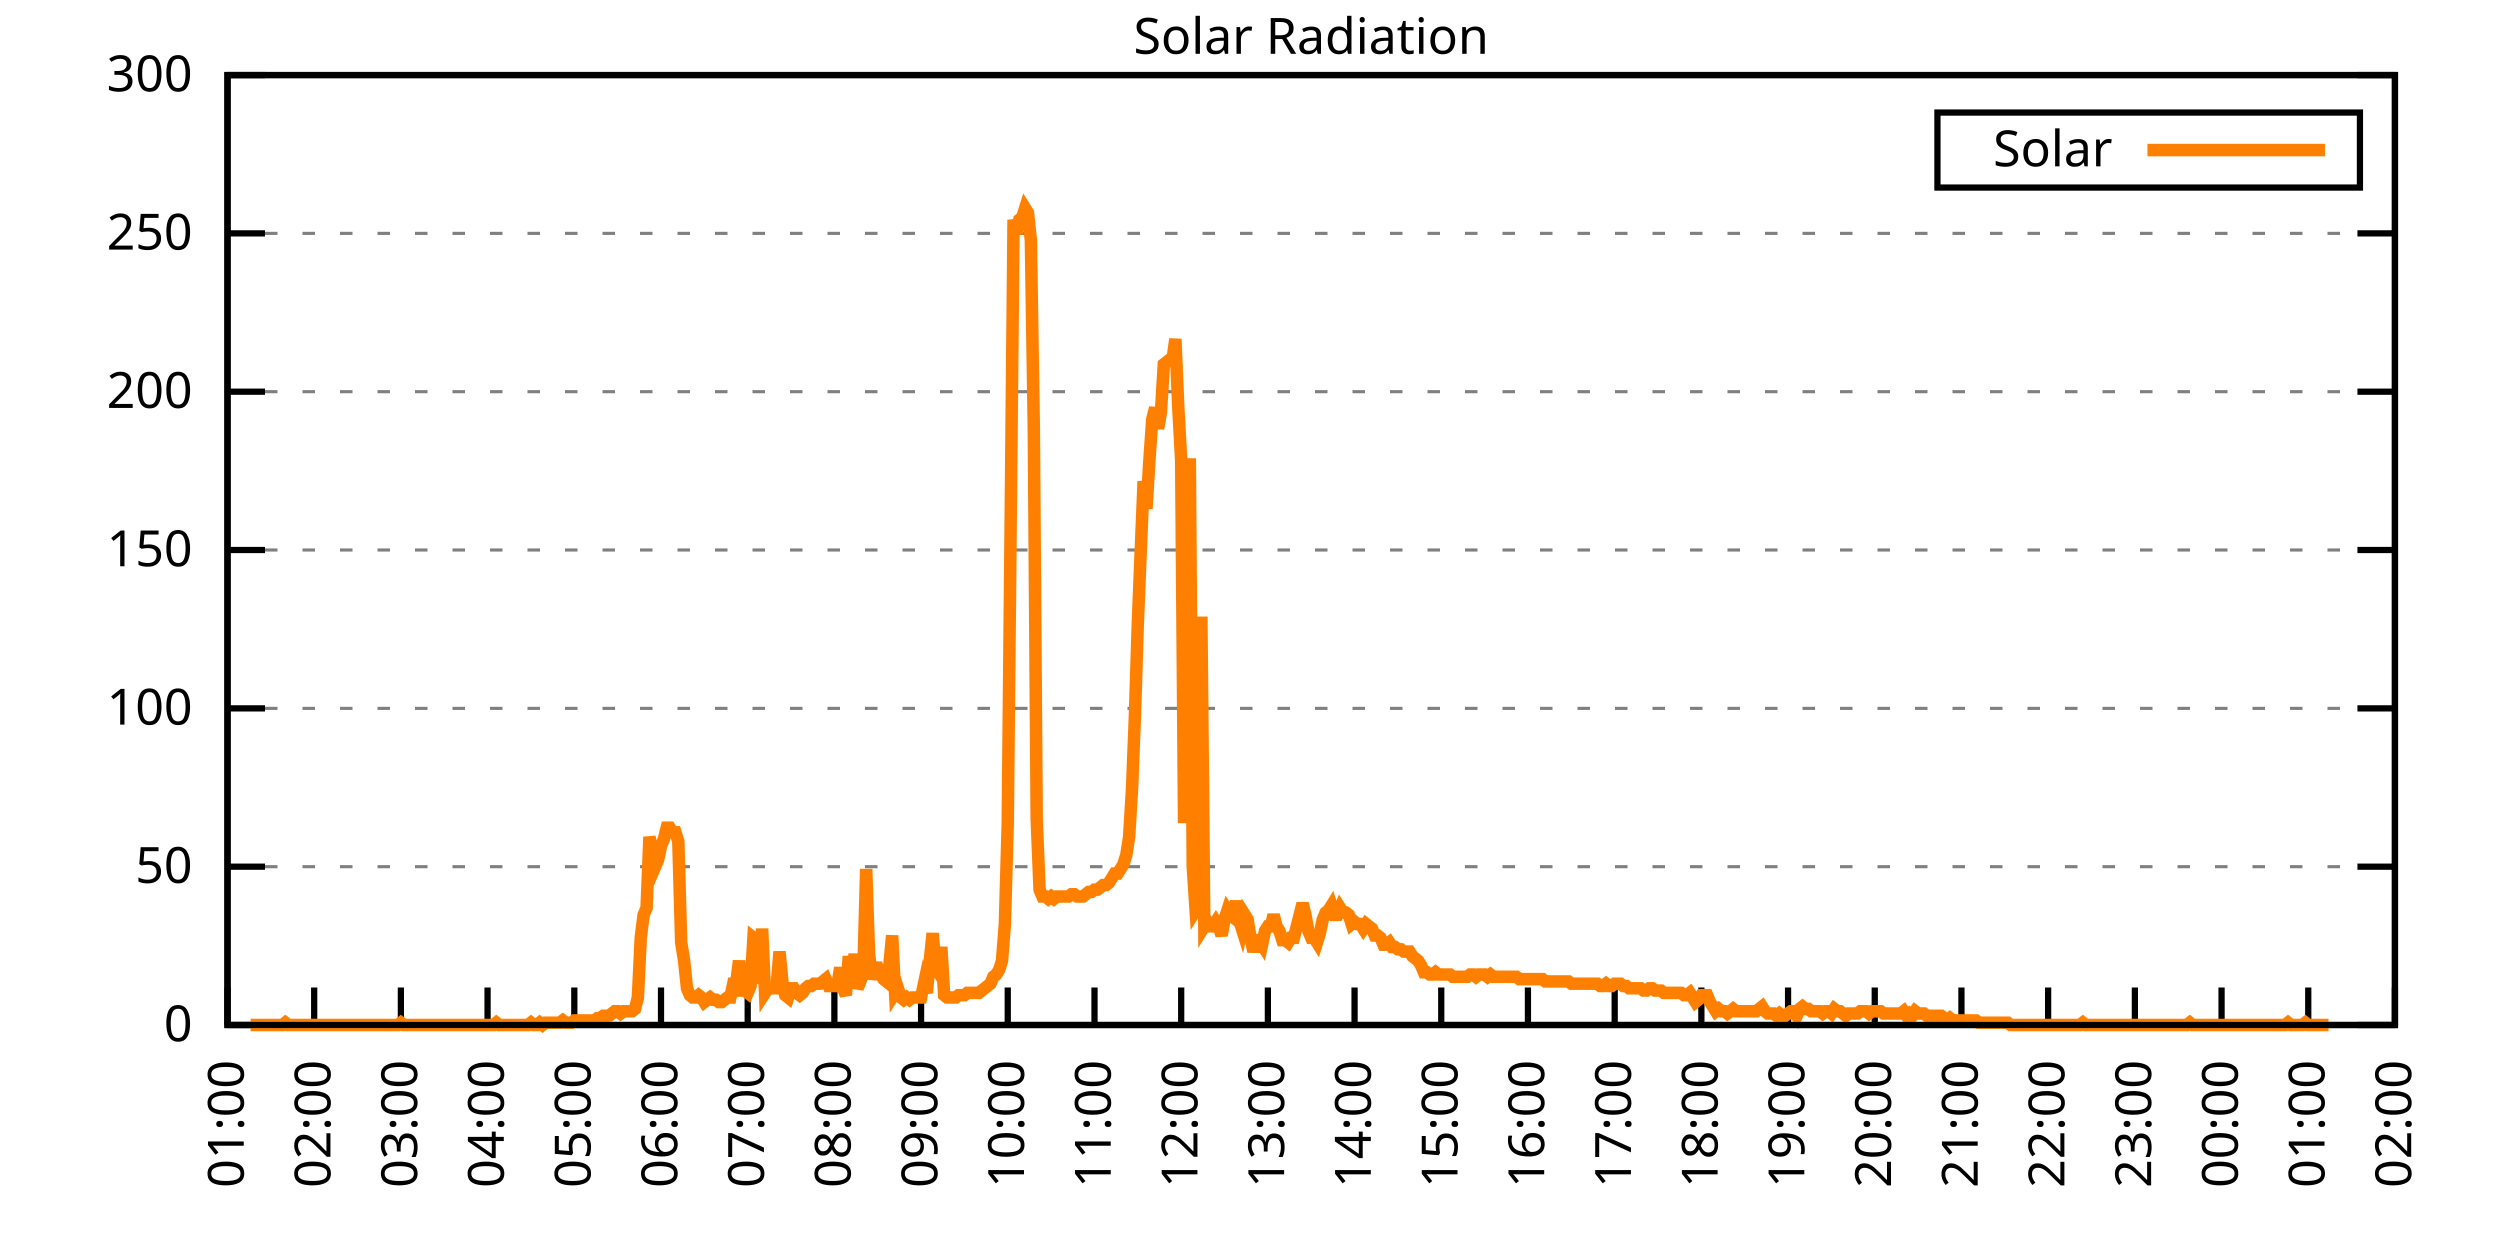
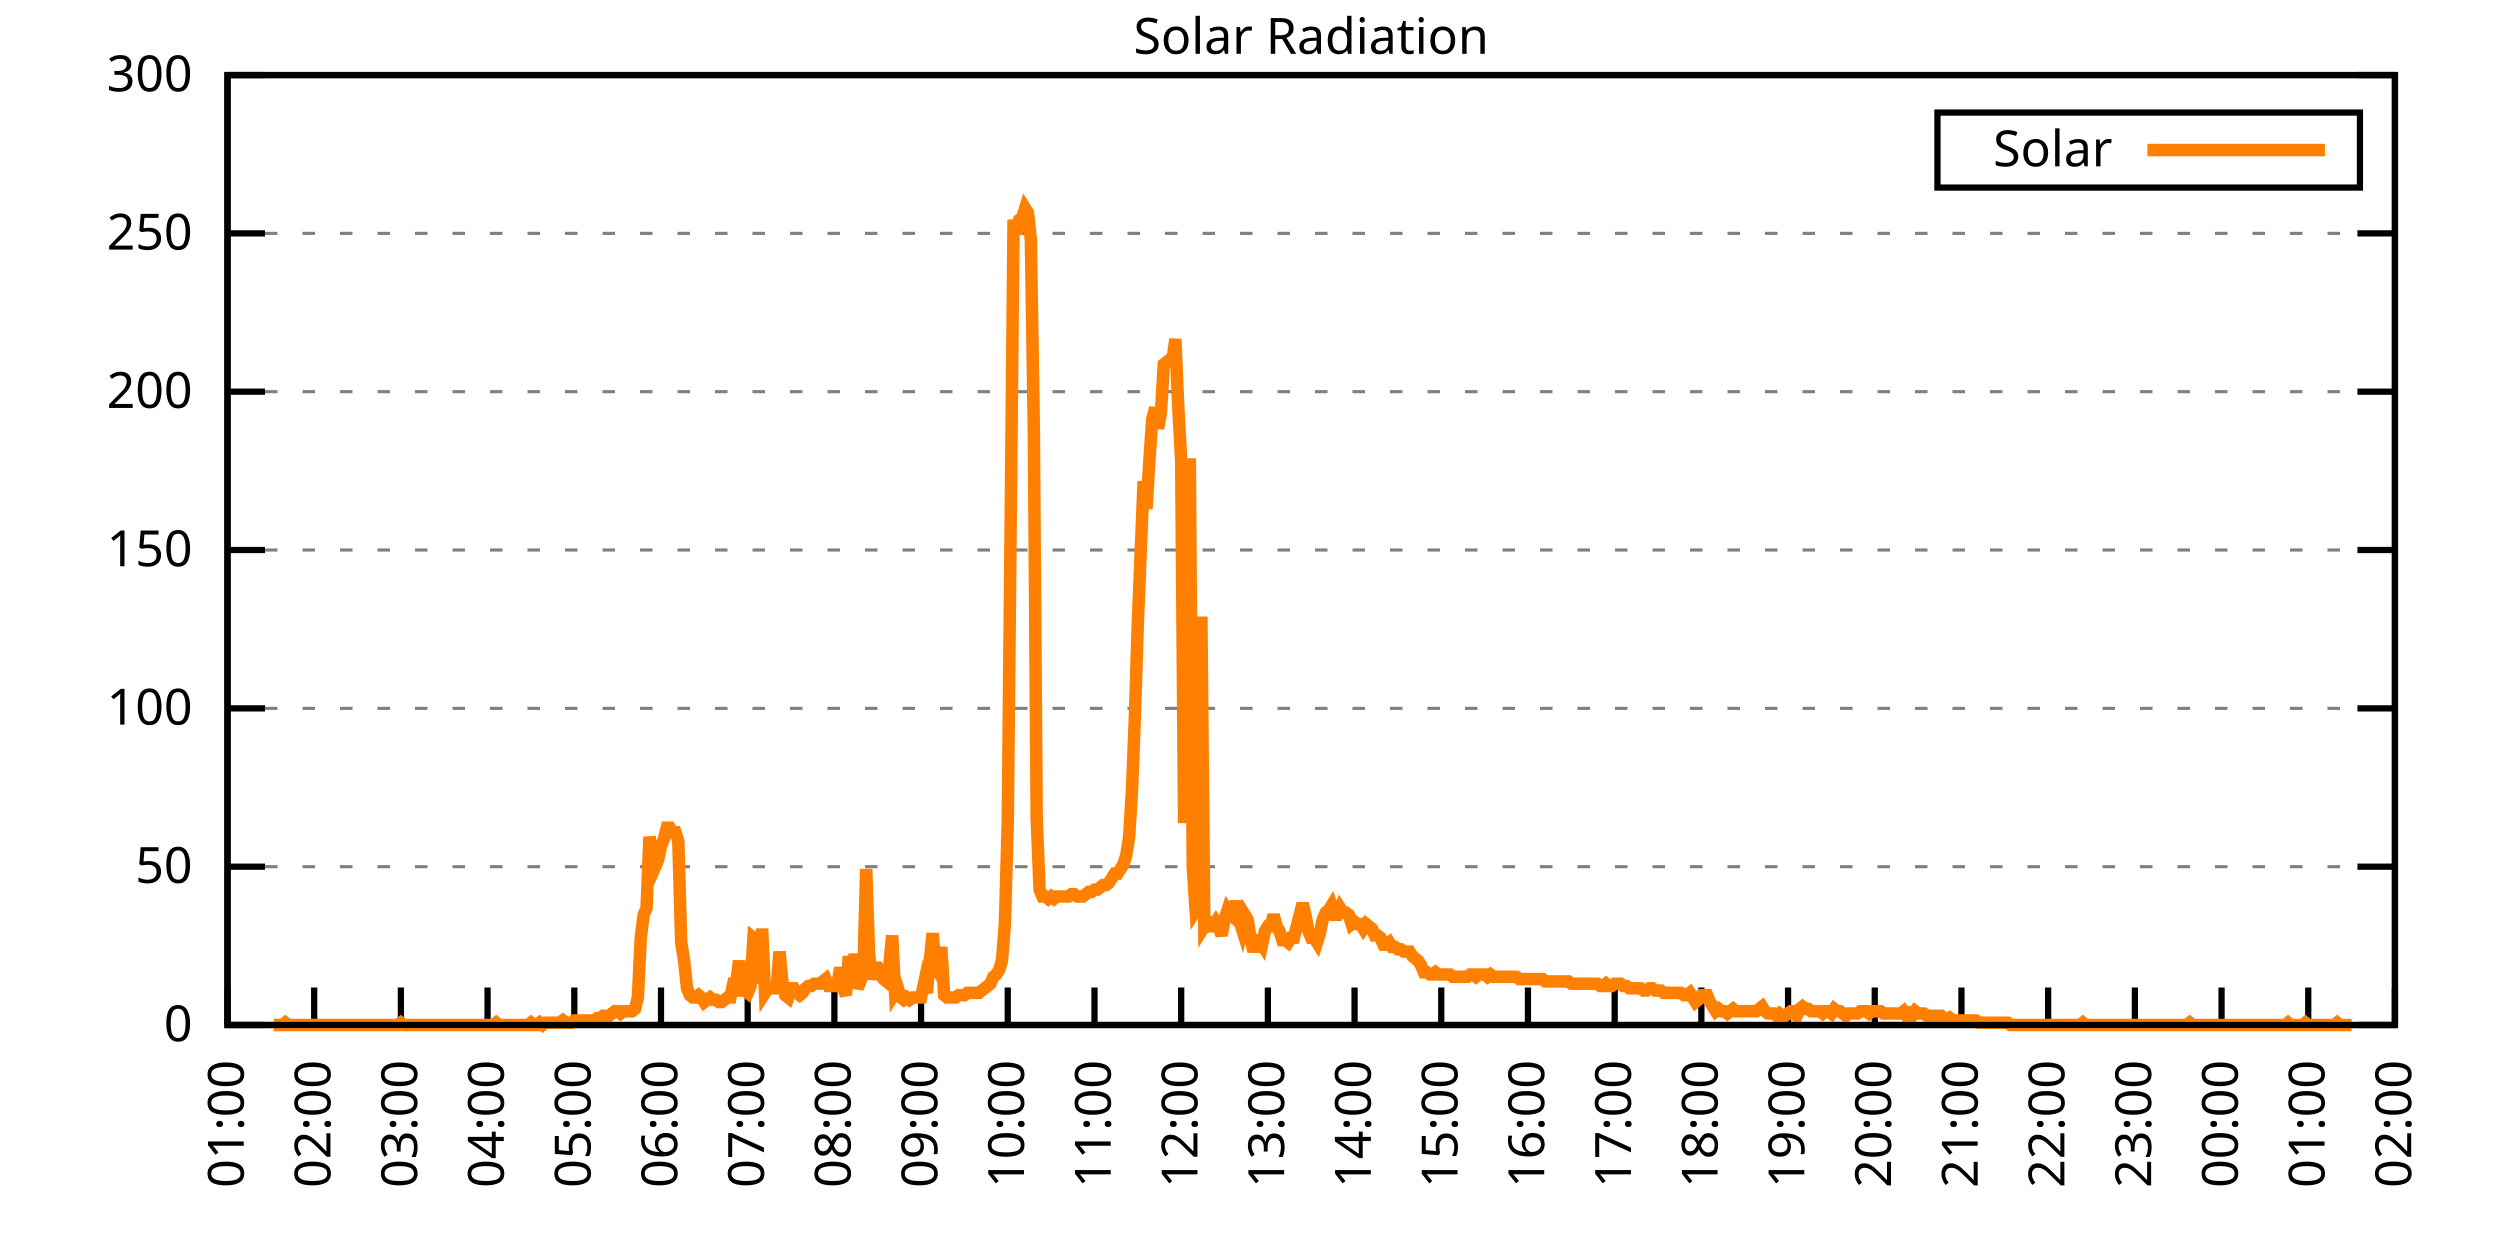
<svg xmlns="http://www.w3.org/2000/svg" xmlns:xlink="http://www.w3.org/1999/xlink" width="400" height="200" viewBox="0 0 400 200">
  <g id="gnuplot_canvas">
    <rect x="0" y="0" width="400" height="200" fill="none" />
    <defs>
      <circle id="gpDot" r="0.5" stroke-width="0.5" stroke="currentColor" />
      <path id="gpPt0" stroke-width="0.333" stroke="currentColor" d="M-1,0 h2 M0,-1 v2" />
      <path id="gpPt1" stroke-width="0.333" stroke="currentColor" d="M-1,-1 L1,1 M1,-1 L-1,1" />
      <path id="gpPt2" stroke-width="0.333" stroke="currentColor" d="M-1,0 L1,0 M0,-1 L0,1 M-1,-1 L1,1 M-1,1 L1,-1" />
      <rect id="gpPt3" stroke-width="0.333" stroke="currentColor" x="-1" y="-1" width="2" height="2" />
      <rect id="gpPt4" stroke-width="0.333" stroke="currentColor" fill="currentColor" x="-1" y="-1" width="2" height="2" />
      <circle id="gpPt5" stroke-width="0.333" stroke="currentColor" cx="0" cy="0" r="1" />
      <use xlink:href="#gpPt5" id="gpPt6" fill="currentColor" stroke="none" />
      <path id="gpPt7" stroke-width="0.333" stroke="currentColor" d="M0,-1.33 L-1.33,0.67 L1.33,0.67 z" />
      <use xlink:href="#gpPt7" id="gpPt8" fill="currentColor" stroke="none" />
      <use xlink:href="#gpPt7" id="gpPt9" stroke="currentColor" transform="rotate(180)" />
      <use xlink:href="#gpPt9" id="gpPt10" fill="currentColor" stroke="none" />
      <use xlink:href="#gpPt3" id="gpPt11" stroke="currentColor" transform="rotate(45)" />
      <use xlink:href="#gpPt11" id="gpPt12" fill="currentColor" stroke="none" />
      <path id="gpPt13" stroke-width="0.333" stroke="currentColor" d="M0,1.330 L1.265,0.411 L0.782,-1.067 L-0.782,-1.076 L-1.265,0.411 z" />
      <use xlink:href="#gpPt13" id="gpPt14" fill="currentColor" stroke="none" />
      <filter id="textbox" filterUnits="objectBoundingBox" x="0" y="0" height="1" width="1">
        <feFlood flood-color="white" flood-opacity="1" result="bgnd" />
        <feComposite in="SourceGraphic" in2="bgnd" operator="atop" />
      </filter>
      <filter id="greybox" filterUnits="objectBoundingBox" x="0" y="0" height="1" width="1">
        <feFlood flood-color="lightgrey" flood-opacity="1" result="grey" />
        <feComposite in="SourceGraphic" in2="grey" operator="atop" />
      </filter>
    </defs>
    <g fill="none" color="white" stroke="currentColor" stroke-width="1.00" stroke-linecap="butt" stroke-linejoin="miter">
</g>
    <g fill="none" color="black" stroke="currentColor" stroke-width="1.00" stroke-linecap="butt" stroke-linejoin="miter">
      <g stroke="none" shape-rendering="crispEdges">
        <polygon fill="rgb(255, 255, 255)" points="36.40,164.00 383.18,164.00 383.18,12.02 36.40,12.02 " />
      </g>
    </g>
    <g fill="none" color="black" stroke="currentColor" stroke-width="1.00" stroke-linecap="butt" stroke-linejoin="miter">
</g>
    <g fill="none" color="black" stroke="black" stroke-width="0.50" stroke-linecap="butt" stroke-linejoin="miter">
</g>
    <g fill="none" color="gray" stroke="currentColor" stroke-width="0.50" stroke-linecap="butt" stroke-linejoin="miter">
      <path stroke="gray" stroke-dasharray="2,4" class="gridline" d="M36.40,164.00 L383.19,164.00  " />
    </g>
    <g fill="none" color="gray" stroke="gray" stroke-width="1.00" stroke-linecap="butt" stroke-linejoin="miter">
</g>
    <g fill="none" color="black" stroke="currentColor" stroke-width="1.00" stroke-linecap="butt" stroke-linejoin="miter">
      <path stroke="black" d="M36.40,164.00 L42.40,164.00 M383.19,164.00 L377.19,164.00  " />
      <g transform="translate(30.80,166.60)" stroke="none" fill="black" font-family="Sans" font-size="8.00" text-anchor="end">
        <text>
          <tspan font-family="Sans"> 0</tspan>
        </text>
      </g>
    </g>
    <g fill="none" color="black" stroke="currentColor" stroke-width="1.00" stroke-linecap="butt" stroke-linejoin="miter">
</g>
    <g fill="none" color="black" stroke="black" stroke-width="0.50" stroke-linecap="butt" stroke-linejoin="miter">
</g>
    <g fill="none" color="gray" stroke="currentColor" stroke-width="0.50" stroke-linecap="butt" stroke-linejoin="miter">
      <path stroke="gray" stroke-dasharray="2,4" class="gridline" d="M36.40,138.67 L383.19,138.67  " />
    </g>
    <g fill="none" color="gray" stroke="gray" stroke-width="1.00" stroke-linecap="butt" stroke-linejoin="miter">
</g>
    <g fill="none" color="black" stroke="currentColor" stroke-width="1.00" stroke-linecap="butt" stroke-linejoin="miter">
      <path stroke="black" d="M36.40,138.67 L42.40,138.67 M383.19,138.67 L377.19,138.67  " />
      <g transform="translate(30.80,141.27)" stroke="none" fill="black" font-family="Sans" font-size="8.00" text-anchor="end">
        <text>
          <tspan font-family="Sans"> 50</tspan>
        </text>
      </g>
    </g>
    <g fill="none" color="black" stroke="currentColor" stroke-width="1.00" stroke-linecap="butt" stroke-linejoin="miter">
</g>
    <g fill="none" color="black" stroke="black" stroke-width="0.50" stroke-linecap="butt" stroke-linejoin="miter">
</g>
    <g fill="none" color="gray" stroke="currentColor" stroke-width="0.50" stroke-linecap="butt" stroke-linejoin="miter">
      <path stroke="gray" stroke-dasharray="2,4" class="gridline" d="M36.40,113.34 L383.19,113.34  " />
    </g>
    <g fill="none" color="gray" stroke="gray" stroke-width="1.00" stroke-linecap="butt" stroke-linejoin="miter">
</g>
    <g fill="none" color="black" stroke="currentColor" stroke-width="1.00" stroke-linecap="butt" stroke-linejoin="miter">
      <path stroke="black" d="M36.40,113.34 L42.40,113.34 M383.19,113.34 L377.19,113.34  " />
      <g transform="translate(30.80,115.94)" stroke="none" fill="black" font-family="Sans" font-size="8.00" text-anchor="end">
        <text>
          <tspan font-family="Sans"> 100</tspan>
        </text>
      </g>
    </g>
    <g fill="none" color="black" stroke="currentColor" stroke-width="1.00" stroke-linecap="butt" stroke-linejoin="miter">
</g>
    <g fill="none" color="black" stroke="black" stroke-width="0.50" stroke-linecap="butt" stroke-linejoin="miter">
</g>
    <g fill="none" color="gray" stroke="currentColor" stroke-width="0.50" stroke-linecap="butt" stroke-linejoin="miter">
      <path stroke="gray" stroke-dasharray="2,4" class="gridline" d="M36.40,88.00 L383.19,88.00  " />
    </g>
    <g fill="none" color="gray" stroke="gray" stroke-width="1.00" stroke-linecap="butt" stroke-linejoin="miter">
</g>
    <g fill="none" color="black" stroke="currentColor" stroke-width="1.00" stroke-linecap="butt" stroke-linejoin="miter">
      <path stroke="black" d="M36.40,88.00 L42.40,88.00 M383.19,88.00 L377.19,88.00  " />
      <g transform="translate(30.80,90.60)" stroke="none" fill="black" font-family="Sans" font-size="8.00" text-anchor="end">
        <text>
          <tspan font-family="Sans"> 150</tspan>
        </text>
      </g>
    </g>
    <g fill="none" color="black" stroke="currentColor" stroke-width="1.00" stroke-linecap="butt" stroke-linejoin="miter">
</g>
    <g fill="none" color="black" stroke="black" stroke-width="0.50" stroke-linecap="butt" stroke-linejoin="miter">
</g>
    <g fill="none" color="gray" stroke="currentColor" stroke-width="0.50" stroke-linecap="butt" stroke-linejoin="miter">
      <path stroke="gray" stroke-dasharray="2,4" class="gridline" d="M36.40,62.67 L383.19,62.67  " />
    </g>
    <g fill="none" color="gray" stroke="gray" stroke-width="1.00" stroke-linecap="butt" stroke-linejoin="miter">
</g>
    <g fill="none" color="black" stroke="currentColor" stroke-width="1.00" stroke-linecap="butt" stroke-linejoin="miter">
      <path stroke="black" d="M36.40,62.67 L42.40,62.67 M383.19,62.67 L377.19,62.67  " />
      <g transform="translate(30.80,65.27)" stroke="none" fill="black" font-family="Sans" font-size="8.00" text-anchor="end">
        <text>
          <tspan font-family="Sans"> 200</tspan>
        </text>
      </g>
    </g>
    <g fill="none" color="black" stroke="currentColor" stroke-width="1.00" stroke-linecap="butt" stroke-linejoin="miter">
</g>
    <g fill="none" color="black" stroke="black" stroke-width="0.50" stroke-linecap="butt" stroke-linejoin="miter">
</g>
    <g fill="none" color="gray" stroke="currentColor" stroke-width="0.50" stroke-linecap="butt" stroke-linejoin="miter">
      <path stroke="gray" stroke-dasharray="2,4" class="gridline" d="M36.40,37.34 L383.19,37.34  " />
    </g>
    <g fill="none" color="gray" stroke="gray" stroke-width="1.00" stroke-linecap="butt" stroke-linejoin="miter">
</g>
    <g fill="none" color="black" stroke="currentColor" stroke-width="1.00" stroke-linecap="butt" stroke-linejoin="miter">
      <path stroke="black" d="M36.40,37.34 L42.40,37.34 M383.19,37.34 L377.19,37.34  " />
      <g transform="translate(30.80,39.94)" stroke="none" fill="black" font-family="Sans" font-size="8.00" text-anchor="end">
        <text>
          <tspan font-family="Sans"> 250</tspan>
        </text>
      </g>
    </g>
    <g fill="none" color="black" stroke="currentColor" stroke-width="1.00" stroke-linecap="butt" stroke-linejoin="miter">
</g>
    <g fill="none" color="black" stroke="black" stroke-width="0.50" stroke-linecap="butt" stroke-linejoin="miter">
</g>
    <g fill="none" color="gray" stroke="currentColor" stroke-width="0.50" stroke-linecap="butt" stroke-linejoin="miter">
      <path stroke="gray" stroke-dasharray="2,4" class="gridline" d="M36.40,12.01 L383.19,12.01  " />
    </g>
    <g fill="none" color="gray" stroke="gray" stroke-width="1.00" stroke-linecap="butt" stroke-linejoin="miter">
</g>
    <g fill="none" color="black" stroke="currentColor" stroke-width="1.00" stroke-linecap="butt" stroke-linejoin="miter">
      <path stroke="black" d="M36.40,12.01 L42.40,12.01 M383.19,12.01 L377.19,12.01  " />
      <g transform="translate(30.80,14.61)" stroke="none" fill="black" font-family="Sans" font-size="8.00" text-anchor="end">
        <text>
          <tspan font-family="Sans"> 300</tspan>
        </text>
      </g>
    </g>
    <g fill="none" color="black" stroke="currentColor" stroke-width="1.00" stroke-linecap="butt" stroke-linejoin="miter">
      <path stroke="black" d="M36.40,164.00 L36.40,158.00  " />
      <g transform="translate(39.00,169.60) rotate(270.00)" stroke="none" fill="black" font-family="Sans" font-size="8.00" text-anchor="end">
        <text>
          <tspan font-family="Sans">01:00</tspan>
        </text>
      </g>
    </g>
    <g fill="none" color="black" stroke="currentColor" stroke-width="1.00" stroke-linecap="butt" stroke-linejoin="miter">
      <path stroke="black" d="M50.27,164.00 L50.27,158.00  " />
      <g transform="translate(52.87,169.60) rotate(270.00)" stroke="none" fill="black" font-family="Sans" font-size="8.00" text-anchor="end">
        <text>
          <tspan font-family="Sans">02:00</tspan>
        </text>
      </g>
    </g>
    <g fill="none" color="black" stroke="currentColor" stroke-width="1.00" stroke-linecap="butt" stroke-linejoin="miter">
      <path stroke="black" d="M64.14,164.00 L64.14,158.00  " />
      <g transform="translate(66.74,169.60) rotate(270.00)" stroke="none" fill="black" font-family="Sans" font-size="8.00" text-anchor="end">
        <text>
          <tspan font-family="Sans">03:00</tspan>
        </text>
      </g>
    </g>
    <g fill="none" color="black" stroke="currentColor" stroke-width="1.00" stroke-linecap="butt" stroke-linejoin="miter">
      <path stroke="black" d="M78.01,164.00 L78.01,158.00  " />
      <g transform="translate(80.61,169.60) rotate(270.00)" stroke="none" fill="black" font-family="Sans" font-size="8.00" text-anchor="end">
        <text>
          <tspan font-family="Sans">04:00</tspan>
        </text>
      </g>
    </g>
    <g fill="none" color="black" stroke="currentColor" stroke-width="1.00" stroke-linecap="butt" stroke-linejoin="miter">
      <path stroke="black" d="M91.89,164.00 L91.89,158.00  " />
      <g transform="translate(94.49,169.60) rotate(270.00)" stroke="none" fill="black" font-family="Sans" font-size="8.00" text-anchor="end">
        <text>
          <tspan font-family="Sans">05:00</tspan>
        </text>
      </g>
    </g>
    <g fill="none" color="black" stroke="currentColor" stroke-width="1.00" stroke-linecap="butt" stroke-linejoin="miter">
      <path stroke="black" d="M105.76,164.00 L105.76,158.00  " />
      <g transform="translate(108.36,169.60) rotate(270.00)" stroke="none" fill="black" font-family="Sans" font-size="8.00" text-anchor="end">
        <text>
          <tspan font-family="Sans">06:00</tspan>
        </text>
      </g>
    </g>
    <g fill="none" color="black" stroke="currentColor" stroke-width="1.00" stroke-linecap="butt" stroke-linejoin="miter">
      <path stroke="black" d="M119.63,164.00 L119.63,158.00  " />
      <g transform="translate(122.23,169.60) rotate(270.00)" stroke="none" fill="black" font-family="Sans" font-size="8.00" text-anchor="end">
        <text>
          <tspan font-family="Sans">07:00</tspan>
        </text>
      </g>
    </g>
    <g fill="none" color="black" stroke="currentColor" stroke-width="1.00" stroke-linecap="butt" stroke-linejoin="miter">
      <path stroke="black" d="M133.50,164.00 L133.50,158.00  " />
      <g transform="translate(136.10,169.60) rotate(270.00)" stroke="none" fill="black" font-family="Sans" font-size="8.00" text-anchor="end">
        <text>
          <tspan font-family="Sans">08:00</tspan>
        </text>
      </g>
    </g>
    <g fill="none" color="black" stroke="currentColor" stroke-width="1.00" stroke-linecap="butt" stroke-linejoin="miter">
      <path stroke="black" d="M147.37,164.00 L147.37,158.00  " />
      <g transform="translate(149.97,169.60) rotate(270.00)" stroke="none" fill="black" font-family="Sans" font-size="8.00" text-anchor="end">
        <text>
          <tspan font-family="Sans">09:00</tspan>
        </text>
      </g>
    </g>
    <g fill="none" color="black" stroke="currentColor" stroke-width="1.00" stroke-linecap="butt" stroke-linejoin="miter">
      <path stroke="black" d="M161.24,164.00 L161.24,158.00  " />
      <g transform="translate(163.84,169.60) rotate(270.00)" stroke="none" fill="black" font-family="Sans" font-size="8.00" text-anchor="end">
        <text>
          <tspan font-family="Sans">10:00</tspan>
        </text>
      </g>
    </g>
    <g fill="none" color="black" stroke="currentColor" stroke-width="1.00" stroke-linecap="butt" stroke-linejoin="miter">
      <path stroke="black" d="M175.12,164.00 L175.12,158.00  " />
      <g transform="translate(177.72,169.60) rotate(270.00)" stroke="none" fill="black" font-family="Sans" font-size="8.00" text-anchor="end">
        <text>
          <tspan font-family="Sans">11:00</tspan>
        </text>
      </g>
    </g>
    <g fill="none" color="black" stroke="currentColor" stroke-width="1.00" stroke-linecap="butt" stroke-linejoin="miter">
      <path stroke="black" d="M188.99,164.00 L188.99,158.00  " />
      <g transform="translate(191.59,169.60) rotate(270.00)" stroke="none" fill="black" font-family="Sans" font-size="8.00" text-anchor="end">
        <text>
          <tspan font-family="Sans">12:00</tspan>
        </text>
      </g>
    </g>
    <g fill="none" color="black" stroke="currentColor" stroke-width="1.00" stroke-linecap="butt" stroke-linejoin="miter">
      <path stroke="black" d="M202.86,164.00 L202.86,158.00  " />
      <g transform="translate(205.46,169.60) rotate(270.00)" stroke="none" fill="black" font-family="Sans" font-size="8.00" text-anchor="end">
        <text>
          <tspan font-family="Sans">13:00</tspan>
        </text>
      </g>
    </g>
    <g fill="none" color="black" stroke="currentColor" stroke-width="1.00" stroke-linecap="butt" stroke-linejoin="miter">
      <path stroke="black" d="M216.73,164.00 L216.73,158.00  " />
      <g transform="translate(219.33,169.60) rotate(270.00)" stroke="none" fill="black" font-family="Sans" font-size="8.00" text-anchor="end">
        <text>
          <tspan font-family="Sans">14:00</tspan>
        </text>
      </g>
    </g>
    <g fill="none" color="black" stroke="currentColor" stroke-width="1.00" stroke-linecap="butt" stroke-linejoin="miter">
      <path stroke="black" d="M230.60,164.00 L230.60,158.00  " />
      <g transform="translate(233.20,169.60) rotate(270.00)" stroke="none" fill="black" font-family="Sans" font-size="8.00" text-anchor="end">
        <text>
          <tspan font-family="Sans">15:00</tspan>
        </text>
      </g>
    </g>
    <g fill="none" color="black" stroke="currentColor" stroke-width="1.00" stroke-linecap="butt" stroke-linejoin="miter">
      <path stroke="black" d="M244.47,164.00 L244.47,158.00  " />
      <g transform="translate(247.07,169.60) rotate(270.00)" stroke="none" fill="black" font-family="Sans" font-size="8.00" text-anchor="end">
        <text>
          <tspan font-family="Sans">16:00</tspan>
        </text>
      </g>
    </g>
    <g fill="none" color="black" stroke="currentColor" stroke-width="1.00" stroke-linecap="butt" stroke-linejoin="miter">
      <path stroke="black" d="M258.35,164.00 L258.35,158.00  " />
      <g transform="translate(260.95,169.60) rotate(270.00)" stroke="none" fill="black" font-family="Sans" font-size="8.00" text-anchor="end">
        <text>
          <tspan font-family="Sans">17:00</tspan>
        </text>
      </g>
    </g>
    <g fill="none" color="black" stroke="currentColor" stroke-width="1.00" stroke-linecap="butt" stroke-linejoin="miter">
      <path stroke="black" d="M272.22,164.00 L272.22,158.00  " />
      <g transform="translate(274.82,169.60) rotate(270.00)" stroke="none" fill="black" font-family="Sans" font-size="8.00" text-anchor="end">
        <text>
          <tspan font-family="Sans">18:00</tspan>
        </text>
      </g>
    </g>
    <g fill="none" color="black" stroke="currentColor" stroke-width="1.00" stroke-linecap="butt" stroke-linejoin="miter">
      <path stroke="black" d="M286.09,164.00 L286.09,158.00  " />
      <g transform="translate(288.69,169.60) rotate(270.00)" stroke="none" fill="black" font-family="Sans" font-size="8.00" text-anchor="end">
        <text>
          <tspan font-family="Sans">19:00</tspan>
        </text>
      </g>
    </g>
    <g fill="none" color="black" stroke="currentColor" stroke-width="1.00" stroke-linecap="butt" stroke-linejoin="miter">
      <path stroke="black" d="M299.96,164.00 L299.96,158.00  " />
      <g transform="translate(302.56,169.60) rotate(270.00)" stroke="none" fill="black" font-family="Sans" font-size="8.00" text-anchor="end">
        <text>
          <tspan font-family="Sans">20:00</tspan>
        </text>
      </g>
    </g>
    <g fill="none" color="black" stroke="currentColor" stroke-width="1.00" stroke-linecap="butt" stroke-linejoin="miter">
      <path stroke="black" d="M313.83,164.00 L313.83,158.00  " />
      <g transform="translate(316.43,169.60) rotate(270.00)" stroke="none" fill="black" font-family="Sans" font-size="8.00" text-anchor="end">
        <text>
          <tspan font-family="Sans">21:00</tspan>
        </text>
      </g>
    </g>
    <g fill="none" color="black" stroke="currentColor" stroke-width="1.00" stroke-linecap="butt" stroke-linejoin="miter">
      <path stroke="black" d="M327.70,164.00 L327.70,158.00  " />
      <g transform="translate(330.30,169.60) rotate(270.00)" stroke="none" fill="black" font-family="Sans" font-size="8.00" text-anchor="end">
        <text>
          <tspan font-family="Sans">22:00</tspan>
        </text>
      </g>
    </g>
    <g fill="none" color="black" stroke="currentColor" stroke-width="1.00" stroke-linecap="butt" stroke-linejoin="miter">
      <path stroke="black" d="M341.58,164.00 L341.58,158.00  " />
      <g transform="translate(344.18,169.60) rotate(270.00)" stroke="none" fill="black" font-family="Sans" font-size="8.00" text-anchor="end">
        <text>
          <tspan font-family="Sans">23:00</tspan>
        </text>
      </g>
    </g>
    <g fill="none" color="black" stroke="currentColor" stroke-width="1.00" stroke-linecap="butt" stroke-linejoin="miter">
      <path stroke="black" d="M355.45,164.00 L355.45,158.00  " />
      <g transform="translate(358.05,169.60) rotate(270.00)" stroke="none" fill="black" font-family="Sans" font-size="8.00" text-anchor="end">
        <text>
          <tspan font-family="Sans">00:00</tspan>
        </text>
      </g>
    </g>
    <g fill="none" color="black" stroke="currentColor" stroke-width="1.00" stroke-linecap="butt" stroke-linejoin="miter">
      <path stroke="black" d="M369.32,164.00 L369.32,158.00  " />
      <g transform="translate(371.92,169.60) rotate(270.00)" stroke="none" fill="black" font-family="Sans" font-size="8.00" text-anchor="end">
        <text>
          <tspan font-family="Sans">01:00</tspan>
        </text>
      </g>
    </g>
    <g fill="none" color="black" stroke="currentColor" stroke-width="1.00" stroke-linecap="butt" stroke-linejoin="miter">
      <path stroke="black" d="M383.19,164.00 L383.19,158.00  " />
      <g transform="translate(385.79,169.60) rotate(270.00)" stroke="none" fill="black" font-family="Sans" font-size="8.00" text-anchor="end">
        <text>
          <tspan font-family="Sans">02:00</tspan>
        </text>
      </g>
    </g>
    <g fill="none" color="black" stroke="currentColor" stroke-width="1.00" stroke-linecap="butt" stroke-linejoin="miter">
</g>
    <g fill="none" color="black" stroke="currentColor" stroke-width="1.00" stroke-linecap="butt" stroke-linejoin="miter">
      <path stroke="black" d="M36.40,12.01 L36.40,164.00 L383.19,164.00 L383.19,12.01 L36.40,12.01 Z  " />
    </g>
    <g fill="none" color="black" stroke="currentColor" stroke-width="1.00" stroke-linecap="butt" stroke-linejoin="miter">
</g>
    <g fill="none" color="black" stroke="currentColor" stroke-width="1.00" stroke-linecap="butt" stroke-linejoin="miter">
      <path stroke="black" d="M309.99,30.01 L309.99,18.01 L377.59,18.01 L377.59,30.01 L309.99,30.01 Z  " />
    </g>
    <g id="Solar_Radiation_plot_1">
      <g fill="none" color="white" stroke="black" stroke-width="2.00" stroke-linecap="butt" stroke-linejoin="miter">
</g>
      <g fill="none" color="black" stroke="currentColor" stroke-width="2.00" stroke-linecap="butt" stroke-linejoin="miter">
        <g transform="translate(337.99,26.61)" stroke="none" fill="black" font-family="Sans" font-size="8.00" text-anchor="end">
          <text>
            <tspan font-family="Sans">Solar</tspan>
          </text>
        </g>
      </g>
      <g fill="none" color="black" stroke="currentColor" stroke-width="2.00" stroke-linecap="butt" stroke-linejoin="miter">
-         <path stroke="rgb(255, 127,   0)" d="M343.59,24.01 L371.99,24.01 M40.10,164.00 L40.56,164.00 L41.02,164.00 L41.49,164.00 L41.95,164.00 L42.41,164.00   L42.87,164.00 L43.34,164.00 L43.80,164.00 L44.26,164.00 L44.72,164.00 L45.19,164.00 L45.65,163.63 L46.11,164.00   L46.57,164.00 L47.03,164.00 L47.50,164.00 L47.96,164.00 L48.42,164.00 L48.88,164.00 L49.35,164.00 L49.81,164.00   L50.27,164.00 L50.73,164.00 L51.20,164.00 L51.66,164.00 L52.12,164.00 L52.58,164.00 L53.05,164.00 L53.51,164.00   L53.97,164.00 L54.43,164.00 L54.90,164.00 L55.36,164.00 L55.82,164.00 L56.28,164.00 L56.75,164.00 L57.21,164.00   L57.67,164.00 L58.13,164.00 L58.59,164.00 L59.06,164.00 L59.52,164.00 L59.98,164.00 L60.44,164.00 L60.91,164.00   L61.37,164.00 L61.83,164.00 L62.29,164.00 L62.76,164.00 L63.22,164.00 L63.68,164.00 L64.14,163.63 L64.61,164.00   L65.07,164.00 L65.53,164.00 L65.99,164.00 L66.46,164.00 L66.92,164.00 L67.38,164.00 L67.84,164.00 L68.30,164.00   L68.77,164.00 L69.23,164.00 L69.69,164.00 L70.15,164.00 L70.62,164.00 L71.08,164.00 L71.54,164.00 L72.00,164.00   L72.47,164.00 L72.93,164.00 L73.39,164.00 L73.85,164.00 L74.32,164.00 L74.78,164.00 L75.24,164.00 L75.70,164.00   L76.17,164.00 L76.63,164.00 L77.09,164.00 L77.55,164.00 L78.01,164.00 L78.48,164.00 L78.94,164.00 L79.40,163.63   L79.86,164.00 L80.33,164.00 L80.79,164.00 L81.25,164.00 L81.71,164.00 L82.18,164.00 L82.64,164.00 L83.10,164.00   L83.56,164.00 L84.03,164.00 L84.49,164.00 L84.95,163.63 L85.41,164.00 L85.88,164.00 L86.34,163.63 L86.80,164.00   L87.26,163.63 L87.72,163.63 L88.19,163.63 L88.65,163.63 L89.11,163.63 L89.57,163.63 L90.04,163.27 L90.50,163.63   L90.96,163.63 L91.42,163.63 L91.89,163.27 L92.35,163.27 L92.81,163.27 L93.27,163.27 L93.74,163.27 L94.20,163.27   L94.66,163.27 L95.12,163.27 L95.59,162.90 L96.05,162.90 L96.51,162.53 L96.97,162.53 L97.44,162.53 L97.90,162.16   L98.36,161.80 L98.82,161.80 L99.28,162.16 L99.75,161.80 L100.21,161.80 L100.67,161.80 L101.13,161.80 L101.60,161.43   L102.06,159.60 L102.52,150.05 L102.98,146.38 L103.45,145.28 L103.91,133.90 L104.37,136.10 L104.83,138.67 L105.30,137.57   L105.76,135.37 L106.22,134.27 L106.68,132.43 L107.15,132.43 L107.61,133.17 L108.07,133.17 L108.53,134.63 L108.99,150.79   L109.46,153.72 L109.92,158.13 L110.38,159.23 L110.84,159.60 L111.31,159.60 L111.77,159.23 L112.23,159.60 L112.69,160.33   L113.16,159.96 L113.62,159.60 L114.08,159.96 L114.54,159.96 L115.01,160.33 L115.47,160.33 L115.93,159.96 L116.39,159.60   L116.86,159.60 L117.32,157.39 L117.78,157.39 L118.24,153.72 L118.70,158.49 L119.17,158.49 L119.63,158.86 L120.09,157.76   L120.55,150.05 L121.02,150.42 L121.48,157.39 L121.94,148.58 L122.40,158.86 L122.87,158.13 L123.33,158.13 L123.79,158.13   L124.25,158.13 L124.72,152.25 L125.18,157.03 L125.64,159.23 L126.10,159.60 L126.57,158.13 L127.03,158.13 L127.49,158.86   L127.95,159.23 L128.41,158.86 L128.88,158.13 L129.34,157.76 L129.80,157.76 L130.26,157.39 L130.73,157.39 L131.19,157.39   L131.65,157.03 L132.11,156.66 L132.58,157.76 L133.04,157.76 L133.50,157.76 L133.96,157.76 L134.43,154.82 L134.89,158.13   L135.35,159.23 L135.81,152.99 L136.28,158.13 L136.74,152.62 L137.20,158.13 L137.66,157.03 L138.13,155.56 L138.59,139.04   L139.05,152.62 L139.51,156.66 L139.97,154.82 L140.44,154.82 L140.90,155.92 L141.36,156.66 L141.82,157.03 L142.29,154.46   L142.75,149.68 L143.21,158.86 L143.67,158.13 L144.14,159.60 L144.60,159.96 L145.06,159.60 L145.52,159.96 L145.99,159.60   L146.45,159.60 L146.91,159.60 L147.37,159.60 L147.84,157.39 L148.30,158.86 L148.76,153.72 L149.22,149.32 L149.68,154.82   L150.15,155.56 L150.61,151.52 L151.07,159.23 L151.53,159.60 L152.00,159.60 L152.46,159.60 L152.92,159.60 L153.38,159.23   L153.85,159.23 L154.31,159.23 L154.77,158.86 L155.23,158.86 L155.70,158.86 L156.16,158.86 L156.62,158.86 L157.08,158.49   L157.55,158.13 L158.01,157.76 L158.47,157.39 L158.93,156.29 L159.39,155.92 L159.86,155.19 L160.32,153.72 L160.78,147.85   L161.24,131.70 L161.71,83.24 L162.17,35.16 L162.63,37.36 L163.09,35.16 L163.56,34.79 L164.02,33.32 L164.48,34.06   L164.94,38.46 L165.41,68.56 L165.87,130.96 L166.33,142.34 L166.79,143.44 L167.26,143.44 L167.72,143.81 L168.18,143.44   L168.64,143.81 L169.10,143.44 L169.57,143.44 L170.03,143.44 L170.49,143.44 L170.95,143.44 L171.42,143.08 L171.88,143.08   L172.34,143.44 L172.80,143.44 L173.27,143.44 L173.73,143.08 L174.19,142.71 L174.65,142.71 L175.12,142.34 L175.58,142.34   L176.04,141.98 L176.50,141.61 L176.97,141.61 L177.43,141.24 L177.89,140.51 L178.35,139.77 L178.82,139.77 L179.28,139.04   L179.74,138.30 L180.20,136.84 L180.66,133.90 L181.13,126.19 L181.59,114.44 L182.05,99.76 L182.51,88.38 L182.98,77.00   L183.44,81.41 L183.90,73.70 L184.36,67.09 L184.83,65.26 L185.29,68.56 L185.75,65.99 L186.21,58.28 L186.68,57.92   L187.14,57.55 L187.60,57.55 L188.06,54.24 L188.53,65.26 L188.99,73.70 L189.45,131.70 L189.91,102.70 L190.37,73.33   L190.84,138.67 L191.30,145.65 L191.76,144.91 L192.22,98.66 L192.69,148.22 L193.15,147.48 L193.61,148.22 L194.07,148.22   L194.54,147.48 L195.00,148.22 L195.46,149.68 L195.92,147.11 L196.39,145.65 L196.85,146.38 L197.31,146.75 L197.77,144.18   L198.24,147.11 L198.70,148.58 L199.16,146.38 L199.62,147.11 L200.08,150.05 L200.55,152.25 L201.01,150.42 L201.47,150.42   L201.93,151.15 L202.40,148.95 L202.86,148.22 L203.32,148.22 L203.78,146.38 L204.25,148.22 L204.71,148.95 L205.17,150.42   L205.63,150.42 L206.10,150.79 L206.56,150.05 L207.02,150.05 L207.48,148.22 L207.95,146.38 L208.41,144.55 L208.87,146.38   L209.33,148.95 L209.80,150.05 L210.26,150.05 L210.72,150.79 L211.18,149.32 L211.64,147.11 L212.11,146.01 L212.57,145.65   L213.03,144.91 L213.49,146.38 L213.96,146.38 L214.42,145.28 L214.88,146.01 L215.34,146.01 L215.81,146.38 L216.27,147.85   L216.73,147.48 L217.19,147.85 L217.66,147.85 L218.12,148.58 L218.58,147.85 L219.04,148.22 L219.51,148.58 L219.97,149.68   L220.43,149.68 L220.89,150.05 L221.35,151.15 L221.82,151.15 L222.28,150.79 L222.74,151.52 L223.20,151.52 L223.67,151.89   L224.13,151.89 L224.59,152.25 L225.05,152.25 L225.52,152.25 L225.98,152.99 L226.44,153.35 L226.90,153.72 L227.37,154.46   L227.83,155.56 L228.29,155.56 L228.75,155.92 L229.22,155.92 L229.68,155.56 L230.14,155.92 L230.60,155.92 L231.06,155.92   L231.53,155.92 L231.99,155.92 L232.45,156.29 L232.91,156.29 L233.38,156.29 L233.84,156.29 L234.30,156.29 L234.76,156.29   L235.23,155.92 L235.69,155.92 L236.15,156.29 L236.61,155.92 L237.08,155.92 L237.54,155.92 L238.00,156.29 L238.46,155.92   L238.93,156.29 L239.39,156.29 L239.85,156.29 L240.31,156.29 L240.77,156.29 L241.24,156.29 L241.70,156.29 L242.16,156.29   L242.62,156.29 L243.09,156.66 L243.55,156.66 L244.01,156.66 L244.47,156.66 L244.94,156.66 L245.40,156.66 L245.86,156.66   L246.32,156.66 L246.79,156.66 L247.25,157.03 L247.71,157.03 L248.17,157.03 L248.64,157.03 L249.10,157.03 L249.56,157.03   L250.02,157.03 L250.49,157.03 L250.95,157.03 L251.41,157.39 L251.87,157.39 L252.33,157.39 L252.80,157.39 L253.26,157.39   L253.72,157.39 L254.18,157.39 L254.65,157.39 L255.11,157.39 L255.57,157.39 L256.03,157.76 L256.50,157.76 L256.96,157.39   L257.42,157.76 L257.88,157.76 L258.35,157.39 L258.81,157.39 L259.27,157.39 L259.73,157.76 L260.20,157.76 L260.66,158.13   L261.12,158.13 L261.58,158.13 L262.04,158.13 L262.51,158.13 L262.97,158.49 L263.43,158.49 L263.89,158.13 L264.36,158.13   L264.82,158.49 L265.28,158.49 L265.74,158.49 L266.21,158.86 L266.67,158.86 L267.13,158.86 L267.59,158.86 L268.06,158.86   L268.52,158.86 L268.98,158.86 L269.44,159.23 L269.91,159.23 L270.37,158.86 L270.83,159.60 L271.29,160.33 L271.75,159.96   L272.22,159.23 L272.68,159.23 L273.14,159.23 L273.60,160.33 L274.07,161.06 L274.53,161.80 L274.99,161.43 L275.45,161.80   L275.92,161.80 L276.38,162.16 L276.84,161.80 L277.30,161.43 L277.77,161.80 L278.23,161.80 L278.69,161.80 L279.15,161.80   L279.62,161.80 L280.08,161.80 L280.54,161.80 L281.00,161.80 L281.46,161.43 L281.93,161.06 L282.39,161.80 L282.85,162.16   L283.31,162.16 L283.78,162.16 L284.24,162.53 L284.70,162.16 L285.16,162.53 L285.63,162.53 L286.09,162.16 L286.55,161.80   L287.01,161.80 L287.48,162.53 L287.94,161.43 L288.40,161.06 L288.86,161.43 L289.33,161.43 L289.79,161.80 L290.25,161.80   L290.71,161.80 L291.18,161.80 L291.64,162.16 L292.10,161.80 L292.56,161.80 L293.02,162.16 L293.49,161.43 L293.95,161.80   L294.41,161.80 L294.87,162.16 L295.34,162.53 L295.80,162.16 L296.26,162.16 L296.72,162.16 L297.19,162.16 L297.65,161.80   L298.11,161.80 L298.57,161.80 L299.04,162.16 L299.50,161.80 L299.96,161.80 L300.42,161.80 L300.89,161.80 L301.35,162.16   L301.81,162.16 L302.27,162.16 L302.73,162.16 L303.20,162.16 L303.66,162.16 L304.12,162.16 L304.58,161.80 L305.05,162.53   L305.51,162.16 L305.97,162.53 L306.43,161.80 L306.90,162.16 L307.36,162.16 L307.82,162.16 L308.28,162.53 L308.75,162.53   L309.21,162.53 L309.67,162.53 L310.13,162.53 L310.60,162.53 L311.06,162.90 L311.52,163.27 L311.98,162.90 L312.44,163.27   L312.91,163.27 L313.37,163.27 L313.83,163.27 L314.29,163.27 L314.76,163.27 L315.22,163.27 L315.68,163.27 L316.14,163.27   L316.61,163.63 L317.07,163.63 L317.53,163.63 L317.99,163.63 L318.46,163.63 L318.92,163.63 L319.38,163.63 L319.84,163.63   L320.31,163.63 L320.77,163.63 L321.23,163.63 L321.69,164.00 L322.15,164.00 L322.62,164.00 L323.08,164.00 L323.54,164.00   L324.00,164.00 L324.47,164.00 L324.93,164.00 L325.39,164.00 L325.85,164.00 L326.32,164.00 L326.78,164.00 L327.24,164.00   L327.70,164.00 L328.17,164.00 L328.63,164.00 L329.09,164.00 L329.55,164.00 L330.02,164.00 L330.48,164.00 L330.94,164.00   L331.40,164.00 L331.87,164.00 L332.33,164.00 L332.79,164.00 L333.25,163.63 L333.71,164.00 L334.18,164.00 L334.64,164.00   L335.10,164.00 L335.56,164.00 L336.03,164.00 L336.49,164.00 L336.95,164.00 L337.41,164.00 L337.88,164.00 L338.34,164.00   L338.80,164.00 L339.26,164.00 L339.73,164.00 L340.19,164.00 L340.65,164.00 L341.11,164.00 L341.58,164.00 L342.04,164.00   L342.50,164.00 L342.96,164.00 L343.42,164.00 L343.89,164.00 L344.35,164.00 L344.81,164.00 L345.27,164.00 L345.74,164.00   L346.20,164.00 L346.66,164.00 L347.12,164.00 L347.59,164.00 L348.05,164.00 L348.51,164.00 L348.97,164.00 L349.44,164.00   L349.90,164.00 L350.36,163.63 L350.82,164.00 L351.29,164.00 L351.75,164.00 L352.21,164.00 L352.67,164.00 L353.13,164.00   L353.60,164.00 L354.06,164.00 L354.52,164.00 L354.98,164.00 L355.45,164.00 L355.91,164.00 L356.37,164.00 L356.83,164.00   L357.30,164.00 L357.76,164.00 L358.22,164.00 L358.68,164.00 L359.15,164.00 L359.61,164.00 L360.07,164.00 L360.53,164.00   L361.00,164.00 L361.46,164.00 L361.92,164.00 L362.38,164.00 L362.84,164.00 L363.31,164.00 L363.77,164.00 L364.23,164.00   L364.69,164.00 L365.16,164.00 L365.62,164.00 L366.08,163.63 L366.54,164.00 L367.01,164.00 L367.47,164.00 L367.93,164.00   L368.39,164.00 L368.86,163.63 L369.32,164.00 L369.78,164.00 L370.24,164.00 L370.71,164.00 L371.17,164.00 L371.63,164.00   L372.09,164.00 L372.56,164.00  " />
+         <path stroke="rgb(255, 127,   0)" d="M343.59,24.01 L371.99,24.01 M43.80,164.00 L44.26,164.00 L44.72,164.00 L45.19,164.00 L45.65,163.63 L46.11,164.00   L46.57,164.00 L47.03,164.00 L47.50,164.00 L47.96,164.00 L48.42,164.00 L48.88,164.00 L49.35,164.00 L49.81,164.00   L50.27,164.00 L50.73,164.00 L51.20,164.00 L51.66,164.00 L52.12,164.00 L52.58,164.00 L53.05,164.00 L53.51,164.00   L53.97,164.00 L54.43,164.00 L54.90,164.00 L55.36,164.00 L55.82,164.00 L56.28,164.00 L56.75,164.00 L57.21,164.00   L57.67,164.00 L58.13,164.00 L58.59,164.00 L59.06,164.00 L59.52,164.00 L59.98,164.00 L60.44,164.00 L60.91,164.00   L61.37,164.00 L61.83,164.00 L62.29,164.00 L62.76,164.00 L63.22,164.00 L63.68,164.00 L64.14,163.63 L64.61,164.00   L65.07,164.00 L65.53,164.00 L65.99,164.00 L66.46,164.00 L66.92,164.00 L67.38,164.00 L67.84,164.00 L68.30,164.00   L68.77,164.00 L69.23,164.00 L69.69,164.00 L70.15,164.00 L70.62,164.00 L71.08,164.00 L71.54,164.00 L72.00,164.00   L72.47,164.00 L72.93,164.00 L73.39,164.00 L73.85,164.00 L74.32,164.00 L74.78,164.00 L75.24,164.00 L75.70,164.00   L76.17,164.00 L76.63,164.00 L77.09,164.00 L77.55,164.00 L78.01,164.00 L78.48,164.00 L78.94,164.00 L79.40,163.63   L79.86,164.00 L80.33,164.00 L80.79,164.00 L81.25,164.00 L81.71,164.00 L82.18,164.00 L82.64,164.00 L83.10,164.00   L83.56,164.00 L84.03,164.00 L84.49,164.00 L84.95,163.63 L85.41,164.00 L85.88,164.00 L86.34,163.63 L86.80,164.00   L87.26,163.63 L87.72,163.63 L88.19,163.63 L88.65,163.63 L89.11,163.63 L89.57,163.63 L90.04,163.27 L90.50,163.63   L90.96,163.63 L91.42,163.63 L91.89,163.27 L92.35,163.27 L92.81,163.27 L93.27,163.27 L93.74,163.27 L94.20,163.27   L94.66,163.27 L95.12,163.27 L95.59,162.90 L96.05,162.90 L96.51,162.53 L96.97,162.53 L97.44,162.53 L97.90,162.16   L98.36,161.80 L98.82,161.80 L99.28,162.16 L99.75,161.80 L100.21,161.80 L100.67,161.80 L101.13,161.80 L101.60,161.43   L102.06,159.60 L102.52,150.05 L102.98,146.38 L103.45,145.28 L103.91,133.90 L104.37,136.10 L104.83,138.67 L105.30,137.57   L105.76,135.37 L106.22,134.27 L106.68,132.43 L107.15,132.43 L107.61,133.17 L108.07,133.17 L108.53,134.63 L108.99,150.79   L109.46,153.72 L109.92,158.13 L110.38,159.23 L110.84,159.60 L111.31,159.60 L111.77,159.23 L112.23,159.60 L112.69,160.33   L113.16,159.96 L113.62,159.60 L114.08,159.96 L114.54,159.96 L115.01,160.33 L115.47,160.33 L115.93,159.96 L116.39,159.60   L116.86,159.60 L117.32,157.39 L117.78,157.39 L118.24,153.72 L118.70,158.49 L119.17,158.49 L119.63,158.86 L120.09,157.76   L120.55,150.05 L121.02,150.42 L121.48,157.39 L121.94,148.58 L122.40,158.86 L122.87,158.13 L123.33,158.13 L123.79,158.13   L124.25,158.13 L124.72,152.25 L125.18,157.03 L125.64,159.23 L126.10,159.60 L126.57,158.13 L127.03,158.13 L127.49,158.86   L127.95,159.23 L128.41,158.86 L128.88,158.13 L129.34,157.76 L129.80,157.76 L130.26,157.39 L130.73,157.39 L131.19,157.39   L131.65,157.03 L132.11,156.66 L132.58,157.76 L133.04,157.76 L133.50,157.76 L133.96,157.76 L134.43,154.82 L134.89,158.13   L135.35,159.23 L135.81,152.99 L136.28,158.13 L136.74,152.62 L137.20,158.13 L137.66,157.03 L138.13,155.56 L138.59,139.04   L139.05,152.62 L139.51,156.66 L139.97,154.82 L140.44,154.82 L140.90,155.92 L141.36,156.66 L141.82,157.03 L142.29,154.46   L142.75,149.68 L143.21,158.86 L143.67,158.13 L144.14,159.60 L144.60,159.96 L145.06,159.60 L145.52,159.96 L145.99,159.60   L146.45,159.60 L146.91,159.60 L147.37,159.60 L147.84,157.39 L148.30,158.86 L148.76,153.72 L149.22,149.32 L149.68,154.82   L150.15,155.56 L150.61,151.52 L151.07,159.23 L151.53,159.60 L152.00,159.60 L152.46,159.60 L152.92,159.60 L153.38,159.23   L153.85,159.23 L154.31,159.23 L154.77,158.86 L155.23,158.86 L155.70,158.86 L156.16,158.86 L156.62,158.86 L157.08,158.49   L157.55,158.13 L158.01,157.76 L158.47,157.39 L158.93,156.29 L159.39,155.92 L159.86,155.19 L160.32,153.72 L160.78,147.85   L161.24,131.70 L161.71,83.24 L162.17,35.16 L162.63,37.36 L163.09,35.16 L163.56,34.79 L164.02,33.32 L164.48,34.06   L164.94,38.46 L165.41,68.56 L165.87,130.96 L166.33,142.34 L166.79,143.44 L167.26,143.44 L167.72,143.81 L168.18,143.44   L168.64,143.81 L169.10,143.44 L169.57,143.44 L170.03,143.44 L170.49,143.44 L170.95,143.44 L171.42,143.08 L171.88,143.08   L172.34,143.44 L172.80,143.44 L173.27,143.44 L173.73,143.08 L174.19,142.71 L174.65,142.71 L175.12,142.34 L175.58,142.34   L176.04,141.98 L176.50,141.61 L176.97,141.61 L177.43,141.24 L177.89,140.51 L178.35,139.77 L178.82,139.77 L179.28,139.04   L179.74,138.30 L180.20,136.84 L180.66,133.90 L181.13,126.19 L181.59,114.44 L182.05,99.76 L182.51,88.38 L182.98,77.00   L183.44,81.41 L183.90,73.70 L184.36,67.09 L184.83,65.26 L185.29,68.56 L185.75,65.99 L186.21,58.28 L186.68,57.92   L187.14,57.55 L187.60,57.55 L188.06,54.24 L188.53,65.26 L188.99,73.70 L189.45,131.70 L189.91,102.70 L190.37,73.33   L190.84,138.67 L191.30,145.65 L191.76,144.91 L192.22,98.66 L192.69,148.22 L193.15,147.48 L193.61,148.22 L194.07,148.22   L194.54,147.48 L195.00,148.22 L195.46,149.68 L195.92,147.11 L196.39,145.65 L196.85,146.38 L197.31,146.75 L197.77,144.18   L198.24,147.11 L198.70,148.58 L199.16,146.38 L199.62,147.11 L200.08,150.05 L200.55,152.25 L201.01,150.42 L201.47,150.42   L201.93,151.15 L202.40,148.95 L202.86,148.22 L203.32,148.22 L203.78,146.38 L204.25,148.22 L204.71,148.95 L205.17,150.42   L205.63,150.42 L206.10,150.79 L206.56,150.05 L207.02,150.05 L207.48,148.22 L207.95,146.38 L208.41,144.55 L208.87,146.38   L209.33,148.95 L209.80,150.05 L210.26,150.05 L210.72,150.79 L211.18,149.32 L211.64,147.11 L212.11,146.01 L212.57,145.65   L213.03,144.91 L213.49,146.38 L213.96,146.38 L214.42,145.28 L214.88,146.01 L215.34,146.01 L215.81,146.38 L216.27,147.85   L216.73,147.48 L217.19,147.85 L217.66,147.85 L218.12,148.58 L218.58,147.85 L219.04,148.22 L219.51,148.58 L219.97,149.68   L220.43,149.68 L220.89,150.05 L221.35,151.15 L221.82,151.15 L222.28,150.79 L222.74,151.52 L223.20,151.52 L223.67,151.89   L224.13,151.89 L224.59,152.25 L225.05,152.25 L225.52,152.25 L225.98,152.99 L226.44,153.35 L226.90,153.72 L227.37,154.46   L227.83,155.56 L228.29,155.56 L228.75,155.92 L229.22,155.92 L229.68,155.56 L230.14,155.92 L230.60,155.92 L231.06,155.92   L231.53,155.92 L231.99,155.92 L232.45,156.29 L232.91,156.29 L233.38,156.29 L233.84,156.29 L234.30,156.29 L234.76,156.29   L235.23,155.92 L235.69,155.92 L236.15,156.29 L236.61,155.92 L237.08,155.92 L237.54,155.92 L238.00,156.29 L238.46,155.92   L238.93,156.29 L239.39,156.29 L239.85,156.29 L240.31,156.29 L240.77,156.29 L241.24,156.29 L241.70,156.29 L242.16,156.29   L242.62,156.29 L243.09,156.66 L243.55,156.66 L244.01,156.66 L244.47,156.66 L244.94,156.66 L245.40,156.66 L245.86,156.66   L246.32,156.66 L246.79,156.66 L247.25,157.03 L247.71,157.03 L248.17,157.03 L248.64,157.03 L249.10,157.03 L249.56,157.03   L250.02,157.03 L250.49,157.03 L250.95,157.03 L251.41,157.39 L251.87,157.39 L252.33,157.39 L252.80,157.39 L253.26,157.39   L253.72,157.39 L254.18,157.39 L254.65,157.39 L255.11,157.39 L255.57,157.39 L256.03,157.76 L256.50,157.76 L256.96,157.39   L257.42,157.76 L257.88,157.76 L258.35,157.39 L258.81,157.39 L259.27,157.39 L259.73,157.76 L260.20,157.76 L260.66,158.13   L261.12,158.13 L261.58,158.13 L262.04,158.13 L262.51,158.13 L262.97,158.49 L263.43,158.49 L263.89,158.13 L264.36,158.13   L264.82,158.49 L265.28,158.49 L265.74,158.49 L266.21,158.86 L266.67,158.86 L267.13,158.86 L267.59,158.86 L268.06,158.86   L268.52,158.86 L268.98,158.86 L269.44,159.23 L269.91,159.23 L270.37,158.86 L270.83,159.60 L271.29,160.33 L271.75,159.96   L272.22,159.23 L272.68,159.23 L273.14,159.23 L273.60,160.33 L274.07,161.06 L274.53,161.80 L274.99,161.43 L275.45,161.80   L275.92,161.80 L276.38,162.16 L276.84,161.80 L277.30,161.43 L277.77,161.80 L278.23,161.80 L278.69,161.80 L279.15,161.80   L279.62,161.80 L280.08,161.80 L280.54,161.80 L281.00,161.80 L281.46,161.43 L281.93,161.06 L282.39,161.80 L282.85,162.16   L283.31,162.16 L283.78,162.16 L284.24,162.53 L284.70,162.16 L285.16,162.53 L285.63,162.53 L286.09,162.16 L286.55,161.80   L287.01,161.80 L287.48,162.53 L287.94,161.43 L288.40,161.06 L288.86,161.43 L289.33,161.43 L289.79,161.80 L290.25,161.80   L290.71,161.80 L291.18,161.80 L291.64,162.16 L292.10,161.80 L292.56,161.80 L293.02,162.16 L293.49,161.43 L293.95,161.80   L294.41,161.80 L294.87,162.16 L295.34,162.53 L295.80,162.16 L296.26,162.16 L296.72,162.16 L297.19,162.16 L297.65,161.80   L298.11,161.80 L298.57,161.80 L299.04,162.16 L299.50,161.80 L299.96,161.80 L300.42,161.80 L300.89,161.80 L301.35,162.16   L301.81,162.16 L302.27,162.16 L302.73,162.16 L303.20,162.16 L303.66,162.16 L304.12,162.16 L304.58,161.80 L305.05,162.53   L305.51,162.16 L305.97,162.53 L306.43,161.80 L306.90,162.16 L307.36,162.16 L307.82,162.16 L308.28,162.53 L308.75,162.53   L309.21,162.53 L309.67,162.53 L310.13,162.53 L310.60,162.53 L311.06,162.90 L311.52,163.27 L311.98,162.90 L312.44,163.27   L312.91,163.27 L313.37,163.27 L313.83,163.27 L314.29,163.27 L314.76,163.27 L315.22,163.27 L315.68,163.27 L316.14,163.27   L316.61,163.63 L317.07,163.63 L317.53,163.63 L317.99,163.63 L318.46,163.63 L318.92,163.63 L319.38,163.63 L319.84,163.63   L320.31,163.63 L320.77,163.63 L321.23,163.63 L321.69,164.00 L322.15,164.00 L322.62,164.00 L323.08,164.00 L323.54,164.00   L324.00,164.00 L324.47,164.00 L324.93,164.00 L325.39,164.00 L325.85,164.00 L326.32,164.00 L326.78,164.00 L327.24,164.00   L327.70,164.00 L328.17,164.00 L328.63,164.00 L329.09,164.00 L329.55,164.00 L330.02,164.00 L330.48,164.00 L330.94,164.00   L331.40,164.00 L331.87,164.00 L332.33,164.00 L332.79,164.00 L333.25,163.63 L333.71,164.00 L334.18,164.00 L334.64,164.00   L335.10,164.00 L335.56,164.00 L336.03,164.00 L336.49,164.00 L336.95,164.00 L337.41,164.00 L337.88,164.00 L338.34,164.00   L338.80,164.00 L339.26,164.00 L339.73,164.00 L340.19,164.00 L340.65,164.00 L341.11,164.00 L341.58,164.00 L342.04,164.00   L342.50,164.00 L342.96,164.00 L343.42,164.00 L343.89,164.00 L344.35,164.00 L344.81,164.00 L345.27,164.00 L345.74,164.00   L346.20,164.00 L346.66,164.00 L347.12,164.00 L347.59,164.00 L348.05,164.00 L348.51,164.00 L348.97,164.00 L349.44,164.00   L349.90,164.00 L350.36,163.63 L350.82,164.00 L351.29,164.00 L351.75,164.00 L352.21,164.00 L352.67,164.00 L353.13,164.00   L353.60,164.00 L354.06,164.00 L354.52,164.00 L354.98,164.00 L355.45,164.00 L355.91,164.00 L356.37,164.00 L356.83,164.00   L357.30,164.00 L357.76,164.00 L358.22,164.00 L358.68,164.00 L359.15,164.00 L359.61,164.00 L360.07,164.00 L360.53,164.00   L361.00,164.00 L361.46,164.00 L361.92,164.00 L362.38,164.00 L362.84,164.00 L363.31,164.00 L363.77,164.00 L364.23,164.00   L364.69,164.00 L365.16,164.00 L365.62,164.00 L366.08,163.63 L366.54,164.00 L367.01,164.00 L367.47,164.00 L367.93,164.00   L368.39,164.00 L368.86,163.63 L369.32,164.00 L369.78,164.00 L370.24,164.00 L370.71,164.00 L371.17,164.00 L371.63,164.00   L372.09,164.00 L372.56,164.00 L373.02,164.00 L373.48,164.00 L373.94,163.63 L374.40,164.00 L374.87,164.00 L375.33,164.00   L375.79,164.00 L376.25,164.00  " />
      </g>
    </g>
    <g fill="none" color="black" stroke="currentColor" stroke-width="2.00" stroke-linecap="butt" stroke-linejoin="miter">
</g>
    <g fill="none" color="black" stroke="black" stroke-width="1.00" stroke-linecap="butt" stroke-linejoin="miter">
</g>
    <g fill="none" color="black" stroke="currentColor" stroke-width="1.00" stroke-linecap="butt" stroke-linejoin="miter">
      <path stroke="black" d="M36.40,12.01 L36.40,164.00 L383.19,164.00 L383.19,12.01 L36.40,12.01 Z  " />
      <g transform="translate(6.80,88.01) rotate(270.00)" stroke="none" fill="black" font-family="Sans" font-size="8.00" text-anchor="middle">
        <text />
      </g>
    </g>
    <g fill="none" color="black" stroke="currentColor" stroke-width="1.00" stroke-linecap="butt" stroke-linejoin="miter">
</g>
    <g fill="none" color="black" stroke="currentColor" stroke-width="1.00" stroke-linecap="butt" stroke-linejoin="miter">
      <g transform="translate(209.79,8.61)" stroke="none" fill="black" font-family="Sans" font-size="8.00" text-anchor="middle">
        <text>
          <tspan font-family="Sans">Solar Radiation</tspan>
        </text>
      </g>
    </g>
    <g fill="none" color="black" stroke="currentColor" stroke-width="1.00" stroke-linecap="butt" stroke-linejoin="miter">
</g>
  </g>
</svg>
